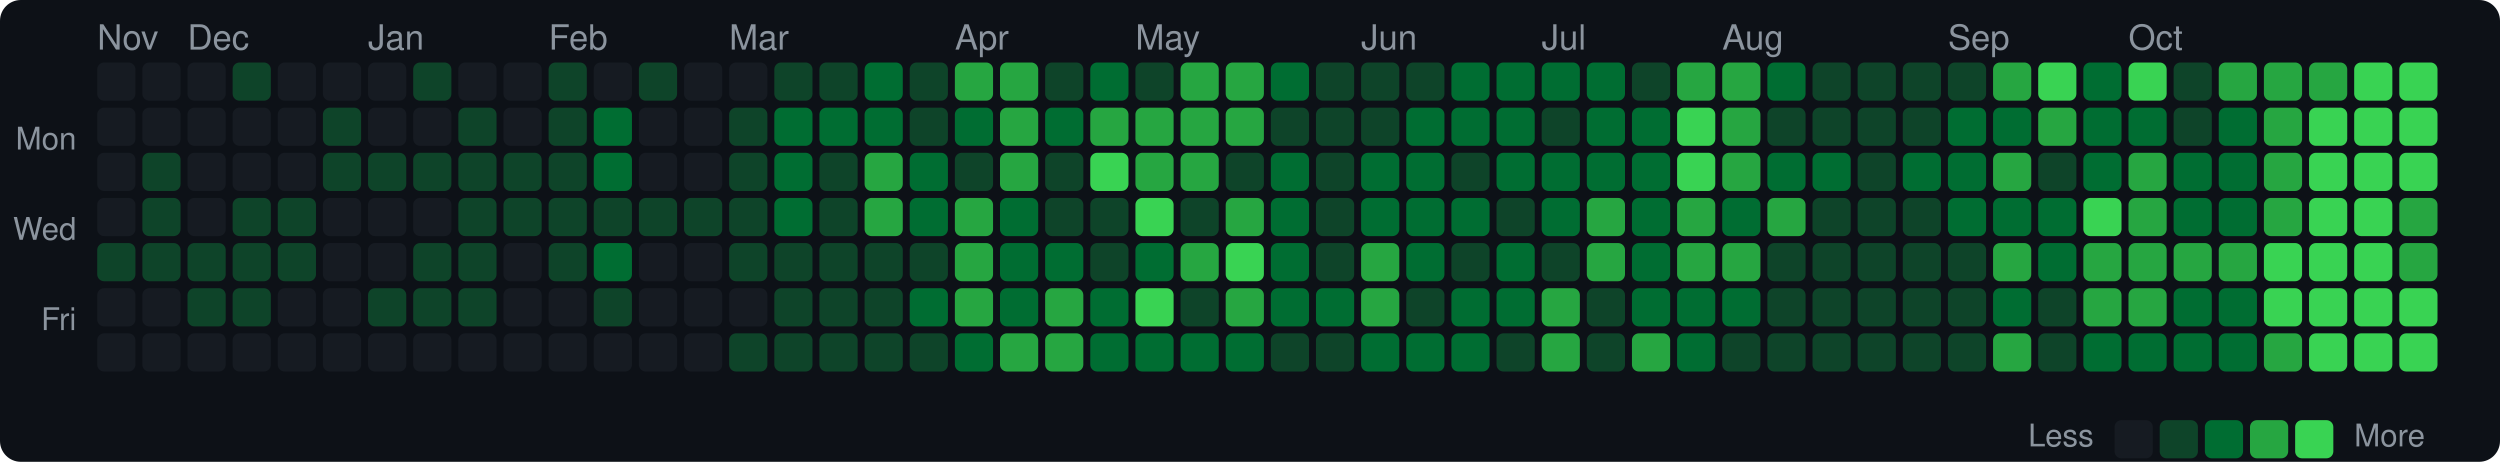
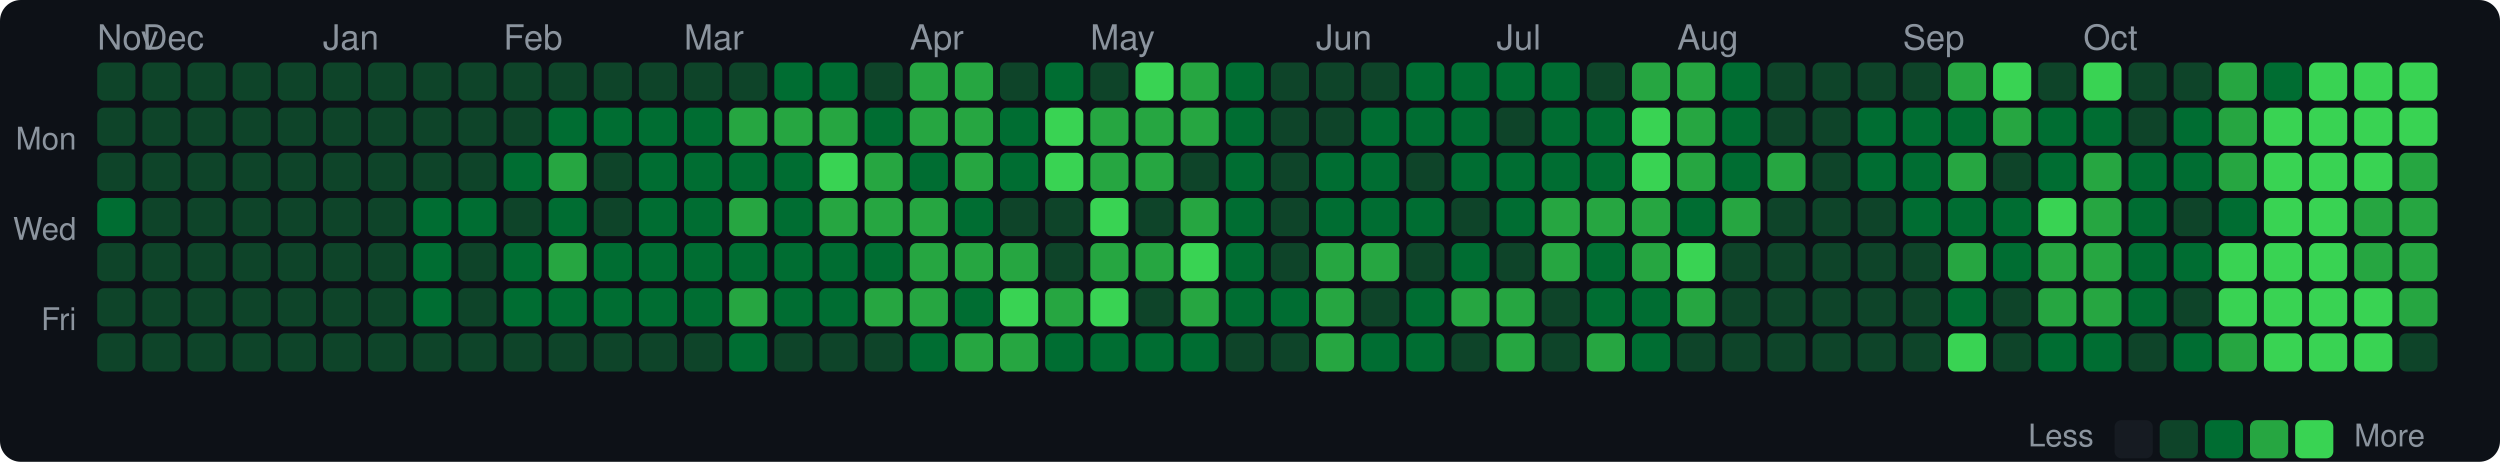
<svg xmlns="http://www.w3.org/2000/svg" width="720" height="133" viewBox="0 0 720 133">
  <style>text { dominant-baseline: central; }</style>
  <rect width="100%" height="100%" rx="6" fill="#0d1117" />
  <text x="28" y="12" fill="#8b949e" font-size="10" font-family="Segoe UI,Helvetica,Arial,sans-serif">Nov</text>
-   <text x="54" y="12" fill="#8b949e" font-size="10" font-family="Segoe UI,Helvetica,Arial,sans-serif">Dec</text>
-   <text x="106" y="12" fill="#8b949e" font-size="10" font-family="Segoe UI,Helvetica,Arial,sans-serif">Jan</text>
-   <text x="158" y="12" fill="#8b949e" font-size="10" font-family="Segoe UI,Helvetica,Arial,sans-serif">Feb</text>
-   <text x="210" y="12" fill="#8b949e" font-size="10" font-family="Segoe UI,Helvetica,Arial,sans-serif">Mar</text>
-   <text x="275" y="12" fill="#8b949e" font-size="10" font-family="Segoe UI,Helvetica,Arial,sans-serif">Apr</text>
-   <text x="327" y="12" fill="#8b949e" font-size="10" font-family="Segoe UI,Helvetica,Arial,sans-serif">May</text>
-   <text x="392" y="12" fill="#8b949e" font-size="10" font-family="Segoe UI,Helvetica,Arial,sans-serif">Jun</text>
-   <text x="444" y="12" fill="#8b949e" font-size="10" font-family="Segoe UI,Helvetica,Arial,sans-serif">Jul</text>
-   <text x="496" y="12" fill="#8b949e" font-size="10" font-family="Segoe UI,Helvetica,Arial,sans-serif">Aug</text>
-   <text x="561" y="12" fill="#8b949e" font-size="10" font-family="Segoe UI,Helvetica,Arial,sans-serif">Sep</text>
-   <text x="613" y="12" fill="#8b949e" font-size="10" font-family="Segoe UI,Helvetica,Arial,sans-serif">Oct</text>
+   <text x="41" y="12" fill="#8b949e" font-size="10" font-family="Segoe UI,Helvetica,Arial,sans-serif">Dec</text>
+   <text x="93" y="12" fill="#8b949e" font-size="10" font-family="Segoe UI,Helvetica,Arial,sans-serif">Jan</text>
+   <text x="145" y="12" fill="#8b949e" font-size="10" font-family="Segoe UI,Helvetica,Arial,sans-serif">Feb</text>
+   <text x="197" y="12" fill="#8b949e" font-size="10" font-family="Segoe UI,Helvetica,Arial,sans-serif">Mar</text>
+   <text x="262" y="12" fill="#8b949e" font-size="10" font-family="Segoe UI,Helvetica,Arial,sans-serif">Apr</text>
+   <text x="314" y="12" fill="#8b949e" font-size="10" font-family="Segoe UI,Helvetica,Arial,sans-serif">May</text>
+   <text x="379" y="12" fill="#8b949e" font-size="10" font-family="Segoe UI,Helvetica,Arial,sans-serif">Jun</text>
+   <text x="431" y="12" fill="#8b949e" font-size="10" font-family="Segoe UI,Helvetica,Arial,sans-serif">Jul</text>
+   <text x="483" y="12" fill="#8b949e" font-size="10" font-family="Segoe UI,Helvetica,Arial,sans-serif">Aug</text>
+   <text x="548" y="12" fill="#8b949e" font-size="10" font-family="Segoe UI,Helvetica,Arial,sans-serif">Sep</text>
+   <text x="600" y="12" fill="#8b949e" font-size="10" font-family="Segoe UI,Helvetica,Arial,sans-serif">Oct</text>
  <text x="22" y="41" text-anchor="end" fill="#8b949e" font-size="9" font-family="Segoe UI,Helvetica,Arial,sans-serif">Mon</text>
  <text x="22" y="67" text-anchor="end" fill="#8b949e" font-size="9" font-family="Segoe UI,Helvetica,Arial,sans-serif">Wed</text>
  <text x="22" y="93" text-anchor="end" fill="#8b949e" font-size="9" font-family="Segoe UI,Helvetica,Arial,sans-serif">Fri</text>
-   <rect x="28" y="18" width="11" height="11" rx="2" fill="#161b22" />
-   <rect x="28" y="31" width="11" height="11" rx="2" fill="#161b22" />
-   <rect x="28" y="44" width="11" height="11" rx="2" fill="#161b22" />
-   <rect x="28" y="57" width="11" height="11" rx="2" fill="#161b22" />
+   <rect x="28" y="18" width="11" height="11" rx="2" fill="#0e4429" />
+   <rect x="28" y="31" width="11" height="11" rx="2" fill="#0e4429" />
+   <rect x="28" y="44" width="11" height="11" rx="2" fill="#0e4429" />
+   <rect x="28" y="57" width="11" height="11" rx="2" fill="#006d32" />
  <rect x="28" y="70" width="11" height="11" rx="2" fill="#0e4429" />
-   <rect x="28" y="83" width="11" height="11" rx="2" fill="#161b22" />
-   <rect x="28" y="96" width="11" height="11" rx="2" fill="#161b22" />
-   <rect x="41" y="18" width="11" height="11" rx="2" fill="#161b22" />
-   <rect x="41" y="31" width="11" height="11" rx="2" fill="#161b22" />
+   <rect x="28" y="83" width="11" height="11" rx="2" fill="#0e4429" />
+   <rect x="28" y="96" width="11" height="11" rx="2" fill="#0e4429" />
+   <rect x="41" y="18" width="11" height="11" rx="2" fill="#0e4429" />
+   <rect x="41" y="31" width="11" height="11" rx="2" fill="#0e4429" />
  <rect x="41" y="44" width="11" height="11" rx="2" fill="#0e4429" />
  <rect x="41" y="57" width="11" height="11" rx="2" fill="#0e4429" />
  <rect x="41" y="70" width="11" height="11" rx="2" fill="#0e4429" />
-   <rect x="41" y="83" width="11" height="11" rx="2" fill="#161b22" />
-   <rect x="41" y="96" width="11" height="11" rx="2" fill="#161b22" />
-   <rect x="54" y="18" width="11" height="11" rx="2" fill="#161b22" />
-   <rect x="54" y="31" width="11" height="11" rx="2" fill="#161b22" />
-   <rect x="54" y="44" width="11" height="11" rx="2" fill="#161b22" />
-   <rect x="54" y="57" width="11" height="11" rx="2" fill="#161b22" />
+   <rect x="41" y="83" width="11" height="11" rx="2" fill="#0e4429" />
+   <rect x="41" y="96" width="11" height="11" rx="2" fill="#0e4429" />
+   <rect x="54" y="18" width="11" height="11" rx="2" fill="#0e4429" />
+   <rect x="54" y="31" width="11" height="11" rx="2" fill="#0e4429" />
+   <rect x="54" y="44" width="11" height="11" rx="2" fill="#0e4429" />
+   <rect x="54" y="57" width="11" height="11" rx="2" fill="#0e4429" />
  <rect x="54" y="70" width="11" height="11" rx="2" fill="#0e4429" />
  <rect x="54" y="83" width="11" height="11" rx="2" fill="#0e4429" />
-   <rect x="54" y="96" width="11" height="11" rx="2" fill="#161b22" />
+   <rect x="54" y="96" width="11" height="11" rx="2" fill="#0e4429" />
  <rect x="67" y="18" width="11" height="11" rx="2" fill="#0e4429" />
-   <rect x="67" y="31" width="11" height="11" rx="2" fill="#161b22" />
-   <rect x="67" y="44" width="11" height="11" rx="2" fill="#161b22" />
+   <rect x="67" y="31" width="11" height="11" rx="2" fill="#0e4429" />
+   <rect x="67" y="44" width="11" height="11" rx="2" fill="#0e4429" />
  <rect x="67" y="57" width="11" height="11" rx="2" fill="#0e4429" />
  <rect x="67" y="70" width="11" height="11" rx="2" fill="#0e4429" />
  <rect x="67" y="83" width="11" height="11" rx="2" fill="#0e4429" />
-   <rect x="67" y="96" width="11" height="11" rx="2" fill="#161b22" />
-   <rect x="80" y="18" width="11" height="11" rx="2" fill="#161b22" />
-   <rect x="80" y="31" width="11" height="11" rx="2" fill="#161b22" />
-   <rect x="80" y="44" width="11" height="11" rx="2" fill="#161b22" />
+   <rect x="67" y="96" width="11" height="11" rx="2" fill="#0e4429" />
+   <rect x="80" y="18" width="11" height="11" rx="2" fill="#0e4429" />
+   <rect x="80" y="31" width="11" height="11" rx="2" fill="#0e4429" />
+   <rect x="80" y="44" width="11" height="11" rx="2" fill="#0e4429" />
  <rect x="80" y="57" width="11" height="11" rx="2" fill="#0e4429" />
  <rect x="80" y="70" width="11" height="11" rx="2" fill="#0e4429" />
-   <rect x="80" y="83" width="11" height="11" rx="2" fill="#161b22" />
-   <rect x="80" y="96" width="11" height="11" rx="2" fill="#161b22" />
-   <rect x="93" y="18" width="11" height="11" rx="2" fill="#161b22" />
+   <rect x="80" y="83" width="11" height="11" rx="2" fill="#0e4429" />
+   <rect x="80" y="96" width="11" height="11" rx="2" fill="#0e4429" />
+   <rect x="93" y="18" width="11" height="11" rx="2" fill="#0e4429" />
  <rect x="93" y="31" width="11" height="11" rx="2" fill="#0e4429" />
  <rect x="93" y="44" width="11" height="11" rx="2" fill="#0e4429" />
-   <rect x="93" y="57" width="11" height="11" rx="2" fill="#161b22" />
-   <rect x="93" y="70" width="11" height="11" rx="2" fill="#161b22" />
-   <rect x="93" y="83" width="11" height="11" rx="2" fill="#161b22" />
-   <rect x="93" y="96" width="11" height="11" rx="2" fill="#161b22" />
-   <rect x="106" y="18" width="11" height="11" rx="2" fill="#161b22" />
-   <rect x="106" y="31" width="11" height="11" rx="2" fill="#161b22" />
+   <rect x="93" y="57" width="11" height="11" rx="2" fill="#0e4429" />
+   <rect x="93" y="70" width="11" height="11" rx="2" fill="#0e4429" />
+   <rect x="93" y="83" width="11" height="11" rx="2" fill="#0e4429" />
+   <rect x="93" y="96" width="11" height="11" rx="2" fill="#0e4429" />
+   <rect x="106" y="18" width="11" height="11" rx="2" fill="#0e4429" />
+   <rect x="106" y="31" width="11" height="11" rx="2" fill="#0e4429" />
  <rect x="106" y="44" width="11" height="11" rx="2" fill="#0e4429" />
-   <rect x="106" y="57" width="11" height="11" rx="2" fill="#161b22" />
-   <rect x="106" y="70" width="11" height="11" rx="2" fill="#161b22" />
+   <rect x="106" y="57" width="11" height="11" rx="2" fill="#0e4429" />
+   <rect x="106" y="70" width="11" height="11" rx="2" fill="#0e4429" />
  <rect x="106" y="83" width="11" height="11" rx="2" fill="#0e4429" />
-   <rect x="106" y="96" width="11" height="11" rx="2" fill="#161b22" />
+   <rect x="106" y="96" width="11" height="11" rx="2" fill="#0e4429" />
  <rect x="119" y="18" width="11" height="11" rx="2" fill="#0e4429" />
-   <rect x="119" y="31" width="11" height="11" rx="2" fill="#161b22" />
+   <rect x="119" y="31" width="11" height="11" rx="2" fill="#0e4429" />
  <rect x="119" y="44" width="11" height="11" rx="2" fill="#0e4429" />
-   <rect x="119" y="57" width="11" height="11" rx="2" fill="#161b22" />
-   <rect x="119" y="70" width="11" height="11" rx="2" fill="#0e4429" />
-   <rect x="119" y="83" width="11" height="11" rx="2" fill="#0e4429" />
-   <rect x="119" y="96" width="11" height="11" rx="2" fill="#161b22" />
-   <rect x="132" y="18" width="11" height="11" rx="2" fill="#161b22" />
+   <rect x="119" y="57" width="11" height="11" rx="2" fill="#006d32" />
+   <rect x="119" y="70" width="11" height="11" rx="2" fill="#006d32" />
+   <rect x="119" y="83" width="11" height="11" rx="2" fill="#006d32" />
+   <rect x="119" y="96" width="11" height="11" rx="2" fill="#0e4429" />
+   <rect x="132" y="18" width="11" height="11" rx="2" fill="#0e4429" />
  <rect x="132" y="31" width="11" height="11" rx="2" fill="#0e4429" />
  <rect x="132" y="44" width="11" height="11" rx="2" fill="#0e4429" />
-   <rect x="132" y="57" width="11" height="11" rx="2" fill="#0e4429" />
+   <rect x="132" y="57" width="11" height="11" rx="2" fill="#006d32" />
  <rect x="132" y="70" width="11" height="11" rx="2" fill="#0e4429" />
  <rect x="132" y="83" width="11" height="11" rx="2" fill="#0e4429" />
-   <rect x="132" y="96" width="11" height="11" rx="2" fill="#161b22" />
-   <rect x="145" y="18" width="11" height="11" rx="2" fill="#161b22" />
-   <rect x="145" y="31" width="11" height="11" rx="2" fill="#161b22" />
-   <rect x="145" y="44" width="11" height="11" rx="2" fill="#0e4429" />
+   <rect x="132" y="96" width="11" height="11" rx="2" fill="#0e4429" />
+   <rect x="145" y="18" width="11" height="11" rx="2" fill="#0e4429" />
+   <rect x="145" y="31" width="11" height="11" rx="2" fill="#0e4429" />
+   <rect x="145" y="44" width="11" height="11" rx="2" fill="#006d32" />
  <rect x="145" y="57" width="11" height="11" rx="2" fill="#0e4429" />
-   <rect x="145" y="70" width="11" height="11" rx="2" fill="#161b22" />
-   <rect x="145" y="83" width="11" height="11" rx="2" fill="#161b22" />
-   <rect x="145" y="96" width="11" height="11" rx="2" fill="#161b22" />
+   <rect x="145" y="70" width="11" height="11" rx="2" fill="#006d32" />
+   <rect x="145" y="83" width="11" height="11" rx="2" fill="#006d32" />
+   <rect x="145" y="96" width="11" height="11" rx="2" fill="#0e4429" />
  <rect x="158" y="18" width="11" height="11" rx="2" fill="#0e4429" />
-   <rect x="158" y="31" width="11" height="11" rx="2" fill="#0e4429" />
-   <rect x="158" y="44" width="11" height="11" rx="2" fill="#0e4429" />
-   <rect x="158" y="57" width="11" height="11" rx="2" fill="#0e4429" />
-   <rect x="158" y="70" width="11" height="11" rx="2" fill="#0e4429" />
-   <rect x="158" y="83" width="11" height="11" rx="2" fill="#161b22" />
-   <rect x="158" y="96" width="11" height="11" rx="2" fill="#161b22" />
-   <rect x="171" y="18" width="11" height="11" rx="2" fill="#161b22" />
+   <rect x="158" y="31" width="11" height="11" rx="2" fill="#006d32" />
+   <rect x="158" y="44" width="11" height="11" rx="2" fill="#26a641" />
+   <rect x="158" y="57" width="11" height="11" rx="2" fill="#006d32" />
+   <rect x="158" y="70" width="11" height="11" rx="2" fill="#26a641" />
+   <rect x="158" y="83" width="11" height="11" rx="2" fill="#006d32" />
+   <rect x="158" y="96" width="11" height="11" rx="2" fill="#0e4429" />
+   <rect x="171" y="18" width="11" height="11" rx="2" fill="#0e4429" />
  <rect x="171" y="31" width="11" height="11" rx="2" fill="#006d32" />
-   <rect x="171" y="44" width="11" height="11" rx="2" fill="#006d32" />
+   <rect x="171" y="44" width="11" height="11" rx="2" fill="#0e4429" />
  <rect x="171" y="57" width="11" height="11" rx="2" fill="#0e4429" />
  <rect x="171" y="70" width="11" height="11" rx="2" fill="#006d32" />
-   <rect x="171" y="83" width="11" height="11" rx="2" fill="#0e4429" />
-   <rect x="171" y="96" width="11" height="11" rx="2" fill="#161b22" />
+   <rect x="171" y="83" width="11" height="11" rx="2" fill="#006d32" />
+   <rect x="171" y="96" width="11" height="11" rx="2" fill="#0e4429" />
  <rect x="184" y="18" width="11" height="11" rx="2" fill="#0e4429" />
-   <rect x="184" y="31" width="11" height="11" rx="2" fill="#161b22" />
-   <rect x="184" y="44" width="11" height="11" rx="2" fill="#161b22" />
-   <rect x="184" y="57" width="11" height="11" rx="2" fill="#0e4429" />
-   <rect x="184" y="70" width="11" height="11" rx="2" fill="#161b22" />
-   <rect x="184" y="83" width="11" height="11" rx="2" fill="#161b22" />
-   <rect x="184" y="96" width="11" height="11" rx="2" fill="#161b22" />
-   <rect x="197" y="18" width="11" height="11" rx="2" fill="#161b22" />
-   <rect x="197" y="31" width="11" height="11" rx="2" fill="#161b22" />
-   <rect x="197" y="44" width="11" height="11" rx="2" fill="#161b22" />
-   <rect x="197" y="57" width="11" height="11" rx="2" fill="#0e4429" />
-   <rect x="197" y="70" width="11" height="11" rx="2" fill="#161b22" />
-   <rect x="197" y="83" width="11" height="11" rx="2" fill="#161b22" />
-   <rect x="197" y="96" width="11" height="11" rx="2" fill="#161b22" />
-   <rect x="210" y="18" width="11" height="11" rx="2" fill="#161b22" />
-   <rect x="210" y="31" width="11" height="11" rx="2" fill="#0e4429" />
-   <rect x="210" y="44" width="11" height="11" rx="2" fill="#0e4429" />
-   <rect x="210" y="57" width="11" height="11" rx="2" fill="#0e4429" />
-   <rect x="210" y="70" width="11" height="11" rx="2" fill="#0e4429" />
-   <rect x="210" y="83" width="11" height="11" rx="2" fill="#161b22" />
-   <rect x="210" y="96" width="11" height="11" rx="2" fill="#0e4429" />
-   <rect x="223" y="18" width="11" height="11" rx="2" fill="#0e4429" />
-   <rect x="223" y="31" width="11" height="11" rx="2" fill="#006d32" />
+   <rect x="184" y="31" width="11" height="11" rx="2" fill="#006d32" />
+   <rect x="184" y="44" width="11" height="11" rx="2" fill="#006d32" />
+   <rect x="184" y="57" width="11" height="11" rx="2" fill="#006d32" />
+   <rect x="184" y="70" width="11" height="11" rx="2" fill="#006d32" />
+   <rect x="184" y="83" width="11" height="11" rx="2" fill="#006d32" />
+   <rect x="184" y="96" width="11" height="11" rx="2" fill="#0e4429" />
+   <rect x="197" y="18" width="11" height="11" rx="2" fill="#0e4429" />
+   <rect x="197" y="31" width="11" height="11" rx="2" fill="#006d32" />
+   <rect x="197" y="44" width="11" height="11" rx="2" fill="#006d32" />
+   <rect x="197" y="57" width="11" height="11" rx="2" fill="#006d32" />
+   <rect x="197" y="70" width="11" height="11" rx="2" fill="#006d32" />
+   <rect x="197" y="83" width="11" height="11" rx="2" fill="#006d32" />
+   <rect x="197" y="96" width="11" height="11" rx="2" fill="#0e4429" />
+   <rect x="210" y="18" width="11" height="11" rx="2" fill="#0e4429" />
+   <rect x="210" y="31" width="11" height="11" rx="2" fill="#26a641" />
+   <rect x="210" y="44" width="11" height="11" rx="2" fill="#006d32" />
+   <rect x="210" y="57" width="11" height="11" rx="2" fill="#26a641" />
+   <rect x="210" y="70" width="11" height="11" rx="2" fill="#006d32" />
+   <rect x="210" y="83" width="11" height="11" rx="2" fill="#26a641" />
+   <rect x="210" y="96" width="11" height="11" rx="2" fill="#006d32" />
+   <rect x="223" y="18" width="11" height="11" rx="2" fill="#006d32" />
+   <rect x="223" y="31" width="11" height="11" rx="2" fill="#26a641" />
  <rect x="223" y="44" width="11" height="11" rx="2" fill="#006d32" />
  <rect x="223" y="57" width="11" height="11" rx="2" fill="#006d32" />
-   <rect x="223" y="70" width="11" height="11" rx="2" fill="#0e4429" />
-   <rect x="223" y="83" width="11" height="11" rx="2" fill="#0e4429" />
+   <rect x="223" y="70" width="11" height="11" rx="2" fill="#006d32" />
+   <rect x="223" y="83" width="11" height="11" rx="2" fill="#006d32" />
  <rect x="223" y="96" width="11" height="11" rx="2" fill="#0e4429" />
-   <rect x="236" y="18" width="11" height="11" rx="2" fill="#0e4429" />
-   <rect x="236" y="31" width="11" height="11" rx="2" fill="#006d32" />
-   <rect x="236" y="44" width="11" height="11" rx="2" fill="#0e4429" />
-   <rect x="236" y="57" width="11" height="11" rx="2" fill="#0e4429" />
-   <rect x="236" y="70" width="11" height="11" rx="2" fill="#0e4429" />
-   <rect x="236" y="83" width="11" height="11" rx="2" fill="#0e4429" />
+   <rect x="236" y="18" width="11" height="11" rx="2" fill="#006d32" />
+   <rect x="236" y="31" width="11" height="11" rx="2" fill="#26a641" />
+   <rect x="236" y="44" width="11" height="11" rx="2" fill="#39d353" />
+   <rect x="236" y="57" width="11" height="11" rx="2" fill="#26a641" />
+   <rect x="236" y="70" width="11" height="11" rx="2" fill="#006d32" />
+   <rect x="236" y="83" width="11" height="11" rx="2" fill="#006d32" />
  <rect x="236" y="96" width="11" height="11" rx="2" fill="#0e4429" />
-   <rect x="249" y="18" width="11" height="11" rx="2" fill="#006d32" />
+   <rect x="249" y="18" width="11" height="11" rx="2" fill="#0e4429" />
  <rect x="249" y="31" width="11" height="11" rx="2" fill="#006d32" />
  <rect x="249" y="44" width="11" height="11" rx="2" fill="#26a641" />
  <rect x="249" y="57" width="11" height="11" rx="2" fill="#26a641" />
-   <rect x="249" y="70" width="11" height="11" rx="2" fill="#0e4429" />
-   <rect x="249" y="83" width="11" height="11" rx="2" fill="#0e4429" />
+   <rect x="249" y="70" width="11" height="11" rx="2" fill="#006d32" />
+   <rect x="249" y="83" width="11" height="11" rx="2" fill="#26a641" />
  <rect x="249" y="96" width="11" height="11" rx="2" fill="#0e4429" />
-   <rect x="262" y="18" width="11" height="11" rx="2" fill="#0e4429" />
-   <rect x="262" y="31" width="11" height="11" rx="2" fill="#0e4429" />
+   <rect x="262" y="18" width="11" height="11" rx="2" fill="#26a641" />
+   <rect x="262" y="31" width="11" height="11" rx="2" fill="#26a641" />
  <rect x="262" y="44" width="11" height="11" rx="2" fill="#006d32" />
-   <rect x="262" y="57" width="11" height="11" rx="2" fill="#006d32" />
-   <rect x="262" y="70" width="11" height="11" rx="2" fill="#0e4429" />
-   <rect x="262" y="83" width="11" height="11" rx="2" fill="#006d32" />
-   <rect x="262" y="96" width="11" height="11" rx="2" fill="#0e4429" />
+   <rect x="262" y="57" width="11" height="11" rx="2" fill="#26a641" />
+   <rect x="262" y="70" width="11" height="11" rx="2" fill="#26a641" />
+   <rect x="262" y="83" width="11" height="11" rx="2" fill="#26a641" />
+   <rect x="262" y="96" width="11" height="11" rx="2" fill="#006d32" />
  <rect x="275" y="18" width="11" height="11" rx="2" fill="#26a641" />
-   <rect x="275" y="31" width="11" height="11" rx="2" fill="#006d32" />
-   <rect x="275" y="44" width="11" height="11" rx="2" fill="#0e4429" />
-   <rect x="275" y="57" width="11" height="11" rx="2" fill="#26a641" />
+   <rect x="275" y="31" width="11" height="11" rx="2" fill="#26a641" />
+   <rect x="275" y="44" width="11" height="11" rx="2" fill="#26a641" />
+   <rect x="275" y="57" width="11" height="11" rx="2" fill="#006d32" />
  <rect x="275" y="70" width="11" height="11" rx="2" fill="#26a641" />
-   <rect x="275" y="83" width="11" height="11" rx="2" fill="#26a641" />
-   <rect x="275" y="96" width="11" height="11" rx="2" fill="#006d32" />
-   <rect x="288" y="18" width="11" height="11" rx="2" fill="#26a641" />
-   <rect x="288" y="31" width="11" height="11" rx="2" fill="#26a641" />
-   <rect x="288" y="44" width="11" height="11" rx="2" fill="#26a641" />
-   <rect x="288" y="57" width="11" height="11" rx="2" fill="#006d32" />
-   <rect x="288" y="70" width="11" height="11" rx="2" fill="#006d32" />
-   <rect x="288" y="83" width="11" height="11" rx="2" fill="#006d32" />
+   <rect x="275" y="83" width="11" height="11" rx="2" fill="#006d32" />
+   <rect x="275" y="96" width="11" height="11" rx="2" fill="#26a641" />
+   <rect x="288" y="18" width="11" height="11" rx="2" fill="#0e4429" />
+   <rect x="288" y="31" width="11" height="11" rx="2" fill="#006d32" />
+   <rect x="288" y="44" width="11" height="11" rx="2" fill="#006d32" />
+   <rect x="288" y="57" width="11" height="11" rx="2" fill="#0e4429" />
+   <rect x="288" y="70" width="11" height="11" rx="2" fill="#26a641" />
+   <rect x="288" y="83" width="11" height="11" rx="2" fill="#39d353" />
  <rect x="288" y="96" width="11" height="11" rx="2" fill="#26a641" />
-   <rect x="301" y="18" width="11" height="11" rx="2" fill="#0e4429" />
-   <rect x="301" y="31" width="11" height="11" rx="2" fill="#006d32" />
-   <rect x="301" y="44" width="11" height="11" rx="2" fill="#0e4429" />
+   <rect x="301" y="18" width="11" height="11" rx="2" fill="#006d32" />
+   <rect x="301" y="31" width="11" height="11" rx="2" fill="#39d353" />
+   <rect x="301" y="44" width="11" height="11" rx="2" fill="#39d353" />
  <rect x="301" y="57" width="11" height="11" rx="2" fill="#0e4429" />
-   <rect x="301" y="70" width="11" height="11" rx="2" fill="#006d32" />
+   <rect x="301" y="70" width="11" height="11" rx="2" fill="#0e4429" />
  <rect x="301" y="83" width="11" height="11" rx="2" fill="#26a641" />
-   <rect x="301" y="96" width="11" height="11" rx="2" fill="#26a641" />
-   <rect x="314" y="18" width="11" height="11" rx="2" fill="#006d32" />
+   <rect x="301" y="96" width="11" height="11" rx="2" fill="#006d32" />
+   <rect x="314" y="18" width="11" height="11" rx="2" fill="#0e4429" />
  <rect x="314" y="31" width="11" height="11" rx="2" fill="#26a641" />
-   <rect x="314" y="44" width="11" height="11" rx="2" fill="#39d353" />
-   <rect x="314" y="57" width="11" height="11" rx="2" fill="#0e4429" />
-   <rect x="314" y="70" width="11" height="11" rx="2" fill="#0e4429" />
-   <rect x="314" y="83" width="11" height="11" rx="2" fill="#006d32" />
+   <rect x="314" y="44" width="11" height="11" rx="2" fill="#26a641" />
+   <rect x="314" y="57" width="11" height="11" rx="2" fill="#39d353" />
+   <rect x="314" y="70" width="11" height="11" rx="2" fill="#26a641" />
+   <rect x="314" y="83" width="11" height="11" rx="2" fill="#39d353" />
  <rect x="314" y="96" width="11" height="11" rx="2" fill="#006d32" />
-   <rect x="327" y="18" width="11" height="11" rx="2" fill="#0e4429" />
+   <rect x="327" y="18" width="11" height="11" rx="2" fill="#39d353" />
  <rect x="327" y="31" width="11" height="11" rx="2" fill="#26a641" />
  <rect x="327" y="44" width="11" height="11" rx="2" fill="#26a641" />
-   <rect x="327" y="57" width="11" height="11" rx="2" fill="#39d353" />
-   <rect x="327" y="70" width="11" height="11" rx="2" fill="#006d32" />
-   <rect x="327" y="83" width="11" height="11" rx="2" fill="#39d353" />
+   <rect x="327" y="57" width="11" height="11" rx="2" fill="#0e4429" />
+   <rect x="327" y="70" width="11" height="11" rx="2" fill="#26a641" />
+   <rect x="327" y="83" width="11" height="11" rx="2" fill="#0e4429" />
  <rect x="327" y="96" width="11" height="11" rx="2" fill="#006d32" />
  <rect x="340" y="18" width="11" height="11" rx="2" fill="#26a641" />
  <rect x="340" y="31" width="11" height="11" rx="2" fill="#26a641" />
-   <rect x="340" y="44" width="11" height="11" rx="2" fill="#26a641" />
-   <rect x="340" y="57" width="11" height="11" rx="2" fill="#0e4429" />
-   <rect x="340" y="70" width="11" height="11" rx="2" fill="#26a641" />
-   <rect x="340" y="83" width="11" height="11" rx="2" fill="#0e4429" />
+   <rect x="340" y="44" width="11" height="11" rx="2" fill="#0e4429" />
+   <rect x="340" y="57" width="11" height="11" rx="2" fill="#26a641" />
+   <rect x="340" y="70" width="11" height="11" rx="2" fill="#39d353" />
+   <rect x="340" y="83" width="11" height="11" rx="2" fill="#26a641" />
  <rect x="340" y="96" width="11" height="11" rx="2" fill="#006d32" />
-   <rect x="353" y="18" width="11" height="11" rx="2" fill="#26a641" />
-   <rect x="353" y="31" width="11" height="11" rx="2" fill="#26a641" />
-   <rect x="353" y="44" width="11" height="11" rx="2" fill="#0e4429" />
-   <rect x="353" y="57" width="11" height="11" rx="2" fill="#26a641" />
-   <rect x="353" y="70" width="11" height="11" rx="2" fill="#39d353" />
-   <rect x="353" y="83" width="11" height="11" rx="2" fill="#26a641" />
-   <rect x="353" y="96" width="11" height="11" rx="2" fill="#006d32" />
-   <rect x="366" y="18" width="11" height="11" rx="2" fill="#006d32" />
+   <rect x="353" y="18" width="11" height="11" rx="2" fill="#006d32" />
+   <rect x="353" y="31" width="11" height="11" rx="2" fill="#006d32" />
+   <rect x="353" y="44" width="11" height="11" rx="2" fill="#006d32" />
+   <rect x="353" y="57" width="11" height="11" rx="2" fill="#006d32" />
+   <rect x="353" y="70" width="11" height="11" rx="2" fill="#006d32" />
+   <rect x="353" y="83" width="11" height="11" rx="2" fill="#006d32" />
+   <rect x="353" y="96" width="11" height="11" rx="2" fill="#0e4429" />
+   <rect x="366" y="18" width="11" height="11" rx="2" fill="#0e4429" />
  <rect x="366" y="31" width="11" height="11" rx="2" fill="#0e4429" />
-   <rect x="366" y="44" width="11" height="11" rx="2" fill="#006d32" />
-   <rect x="366" y="57" width="11" height="11" rx="2" fill="#006d32" />
-   <rect x="366" y="70" width="11" height="11" rx="2" fill="#006d32" />
+   <rect x="366" y="44" width="11" height="11" rx="2" fill="#0e4429" />
+   <rect x="366" y="57" width="11" height="11" rx="2" fill="#0e4429" />
+   <rect x="366" y="70" width="11" height="11" rx="2" fill="#0e4429" />
  <rect x="366" y="83" width="11" height="11" rx="2" fill="#006d32" />
  <rect x="366" y="96" width="11" height="11" rx="2" fill="#0e4429" />
  <rect x="379" y="18" width="11" height="11" rx="2" fill="#0e4429" />
  <rect x="379" y="31" width="11" height="11" rx="2" fill="#0e4429" />
-   <rect x="379" y="44" width="11" height="11" rx="2" fill="#0e4429" />
-   <rect x="379" y="57" width="11" height="11" rx="2" fill="#0e4429" />
-   <rect x="379" y="70" width="11" height="11" rx="2" fill="#0e4429" />
-   <rect x="379" y="83" width="11" height="11" rx="2" fill="#006d32" />
-   <rect x="379" y="96" width="11" height="11" rx="2" fill="#0e4429" />
+   <rect x="379" y="44" width="11" height="11" rx="2" fill="#006d32" />
+   <rect x="379" y="57" width="11" height="11" rx="2" fill="#006d32" />
+   <rect x="379" y="70" width="11" height="11" rx="2" fill="#26a641" />
+   <rect x="379" y="83" width="11" height="11" rx="2" fill="#26a641" />
+   <rect x="379" y="96" width="11" height="11" rx="2" fill="#26a641" />
  <rect x="392" y="18" width="11" height="11" rx="2" fill="#0e4429" />
-   <rect x="392" y="31" width="11" height="11" rx="2" fill="#0e4429" />
+   <rect x="392" y="31" width="11" height="11" rx="2" fill="#006d32" />
  <rect x="392" y="44" width="11" height="11" rx="2" fill="#006d32" />
  <rect x="392" y="57" width="11" height="11" rx="2" fill="#006d32" />
  <rect x="392" y="70" width="11" height="11" rx="2" fill="#26a641" />
-   <rect x="392" y="83" width="11" height="11" rx="2" fill="#26a641" />
+   <rect x="392" y="83" width="11" height="11" rx="2" fill="#0e4429" />
  <rect x="392" y="96" width="11" height="11" rx="2" fill="#006d32" />
-   <rect x="405" y="18" width="11" height="11" rx="2" fill="#0e4429" />
+   <rect x="405" y="18" width="11" height="11" rx="2" fill="#006d32" />
  <rect x="405" y="31" width="11" height="11" rx="2" fill="#006d32" />
-   <rect x="405" y="44" width="11" height="11" rx="2" fill="#006d32" />
+   <rect x="405" y="44" width="11" height="11" rx="2" fill="#0e4429" />
  <rect x="405" y="57" width="11" height="11" rx="2" fill="#006d32" />
-   <rect x="405" y="70" width="11" height="11" rx="2" fill="#006d32" />
-   <rect x="405" y="83" width="11" height="11" rx="2" fill="#0e4429" />
+   <rect x="405" y="70" width="11" height="11" rx="2" fill="#0e4429" />
+   <rect x="405" y="83" width="11" height="11" rx="2" fill="#006d32" />
  <rect x="405" y="96" width="11" height="11" rx="2" fill="#006d32" />
  <rect x="418" y="18" width="11" height="11" rx="2" fill="#006d32" />
  <rect x="418" y="31" width="11" height="11" rx="2" fill="#006d32" />
-   <rect x="418" y="44" width="11" height="11" rx="2" fill="#0e4429" />
-   <rect x="418" y="57" width="11" height="11" rx="2" fill="#006d32" />
-   <rect x="418" y="70" width="11" height="11" rx="2" fill="#0e4429" />
-   <rect x="418" y="83" width="11" height="11" rx="2" fill="#006d32" />
-   <rect x="418" y="96" width="11" height="11" rx="2" fill="#006d32" />
+   <rect x="418" y="44" width="11" height="11" rx="2" fill="#006d32" />
+   <rect x="418" y="57" width="11" height="11" rx="2" fill="#0e4429" />
+   <rect x="418" y="70" width="11" height="11" rx="2" fill="#006d32" />
+   <rect x="418" y="83" width="11" height="11" rx="2" fill="#26a641" />
+   <rect x="418" y="96" width="11" height="11" rx="2" fill="#0e4429" />
  <rect x="431" y="18" width="11" height="11" rx="2" fill="#006d32" />
-   <rect x="431" y="31" width="11" height="11" rx="2" fill="#006d32" />
+   <rect x="431" y="31" width="11" height="11" rx="2" fill="#0e4429" />
  <rect x="431" y="44" width="11" height="11" rx="2" fill="#006d32" />
-   <rect x="431" y="57" width="11" height="11" rx="2" fill="#0e4429" />
-   <rect x="431" y="70" width="11" height="11" rx="2" fill="#006d32" />
-   <rect x="431" y="83" width="11" height="11" rx="2" fill="#006d32" />
-   <rect x="431" y="96" width="11" height="11" rx="2" fill="#0e4429" />
+   <rect x="431" y="57" width="11" height="11" rx="2" fill="#006d32" />
+   <rect x="431" y="70" width="11" height="11" rx="2" fill="#0e4429" />
+   <rect x="431" y="83" width="11" height="11" rx="2" fill="#26a641" />
+   <rect x="431" y="96" width="11" height="11" rx="2" fill="#26a641" />
  <rect x="444" y="18" width="11" height="11" rx="2" fill="#006d32" />
-   <rect x="444" y="31" width="11" height="11" rx="2" fill="#0e4429" />
+   <rect x="444" y="31" width="11" height="11" rx="2" fill="#006d32" />
  <rect x="444" y="44" width="11" height="11" rx="2" fill="#006d32" />
-   <rect x="444" y="57" width="11" height="11" rx="2" fill="#006d32" />
-   <rect x="444" y="70" width="11" height="11" rx="2" fill="#0e4429" />
-   <rect x="444" y="83" width="11" height="11" rx="2" fill="#26a641" />
-   <rect x="444" y="96" width="11" height="11" rx="2" fill="#26a641" />
-   <rect x="457" y="18" width="11" height="11" rx="2" fill="#006d32" />
+   <rect x="444" y="57" width="11" height="11" rx="2" fill="#26a641" />
+   <rect x="444" y="70" width="11" height="11" rx="2" fill="#26a641" />
+   <rect x="444" y="83" width="11" height="11" rx="2" fill="#0e4429" />
+   <rect x="444" y="96" width="11" height="11" rx="2" fill="#0e4429" />
+   <rect x="457" y="18" width="11" height="11" rx="2" fill="#0e4429" />
  <rect x="457" y="31" width="11" height="11" rx="2" fill="#006d32" />
  <rect x="457" y="44" width="11" height="11" rx="2" fill="#006d32" />
  <rect x="457" y="57" width="11" height="11" rx="2" fill="#26a641" />
-   <rect x="457" y="70" width="11" height="11" rx="2" fill="#26a641" />
-   <rect x="457" y="83" width="11" height="11" rx="2" fill="#0e4429" />
-   <rect x="457" y="96" width="11" height="11" rx="2" fill="#0e4429" />
-   <rect x="470" y="18" width="11" height="11" rx="2" fill="#0e4429" />
-   <rect x="470" y="31" width="11" height="11" rx="2" fill="#006d32" />
-   <rect x="470" y="44" width="11" height="11" rx="2" fill="#006d32" />
-   <rect x="470" y="57" width="11" height="11" rx="2" fill="#006d32" />
-   <rect x="470" y="70" width="11" height="11" rx="2" fill="#006d32" />
+   <rect x="457" y="70" width="11" height="11" rx="2" fill="#006d32" />
+   <rect x="457" y="83" width="11" height="11" rx="2" fill="#006d32" />
+   <rect x="457" y="96" width="11" height="11" rx="2" fill="#26a641" />
+   <rect x="470" y="18" width="11" height="11" rx="2" fill="#26a641" />
+   <rect x="470" y="31" width="11" height="11" rx="2" fill="#39d353" />
+   <rect x="470" y="44" width="11" height="11" rx="2" fill="#39d353" />
+   <rect x="470" y="57" width="11" height="11" rx="2" fill="#26a641" />
+   <rect x="470" y="70" width="11" height="11" rx="2" fill="#26a641" />
  <rect x="470" y="83" width="11" height="11" rx="2" fill="#006d32" />
-   <rect x="470" y="96" width="11" height="11" rx="2" fill="#26a641" />
+   <rect x="470" y="96" width="11" height="11" rx="2" fill="#006d32" />
  <rect x="483" y="18" width="11" height="11" rx="2" fill="#26a641" />
-   <rect x="483" y="31" width="11" height="11" rx="2" fill="#39d353" />
-   <rect x="483" y="44" width="11" height="11" rx="2" fill="#39d353" />
-   <rect x="483" y="57" width="11" height="11" rx="2" fill="#26a641" />
-   <rect x="483" y="70" width="11" height="11" rx="2" fill="#26a641" />
-   <rect x="483" y="83" width="11" height="11" rx="2" fill="#006d32" />
-   <rect x="483" y="96" width="11" height="11" rx="2" fill="#006d32" />
-   <rect x="496" y="18" width="11" height="11" rx="2" fill="#26a641" />
-   <rect x="496" y="31" width="11" height="11" rx="2" fill="#26a641" />
-   <rect x="496" y="44" width="11" height="11" rx="2" fill="#26a641" />
-   <rect x="496" y="57" width="11" height="11" rx="2" fill="#006d32" />
-   <rect x="496" y="70" width="11" height="11" rx="2" fill="#26a641" />
-   <rect x="496" y="83" width="11" height="11" rx="2" fill="#006d32" />
+   <rect x="483" y="31" width="11" height="11" rx="2" fill="#26a641" />
+   <rect x="483" y="44" width="11" height="11" rx="2" fill="#26a641" />
+   <rect x="483" y="57" width="11" height="11" rx="2" fill="#006d32" />
+   <rect x="483" y="70" width="11" height="11" rx="2" fill="#39d353" />
+   <rect x="483" y="83" width="11" height="11" rx="2" fill="#26a641" />
+   <rect x="483" y="96" width="11" height="11" rx="2" fill="#0e4429" />
+   <rect x="496" y="18" width="11" height="11" rx="2" fill="#006d32" />
+   <rect x="496" y="31" width="11" height="11" rx="2" fill="#006d32" />
+   <rect x="496" y="44" width="11" height="11" rx="2" fill="#006d32" />
+   <rect x="496" y="57" width="11" height="11" rx="2" fill="#26a641" />
+   <rect x="496" y="70" width="11" height="11" rx="2" fill="#0e4429" />
+   <rect x="496" y="83" width="11" height="11" rx="2" fill="#0e4429" />
  <rect x="496" y="96" width="11" height="11" rx="2" fill="#0e4429" />
-   <rect x="509" y="18" width="11" height="11" rx="2" fill="#006d32" />
+   <rect x="509" y="18" width="11" height="11" rx="2" fill="#0e4429" />
  <rect x="509" y="31" width="11" height="11" rx="2" fill="#0e4429" />
-   <rect x="509" y="44" width="11" height="11" rx="2" fill="#006d32" />
-   <rect x="509" y="57" width="11" height="11" rx="2" fill="#26a641" />
+   <rect x="509" y="44" width="11" height="11" rx="2" fill="#26a641" />
+   <rect x="509" y="57" width="11" height="11" rx="2" fill="#0e4429" />
  <rect x="509" y="70" width="11" height="11" rx="2" fill="#0e4429" />
  <rect x="509" y="83" width="11" height="11" rx="2" fill="#0e4429" />
  <rect x="509" y="96" width="11" height="11" rx="2" fill="#0e4429" />
  <rect x="522" y="18" width="11" height="11" rx="2" fill="#0e4429" />
  <rect x="522" y="31" width="11" height="11" rx="2" fill="#0e4429" />
-   <rect x="522" y="44" width="11" height="11" rx="2" fill="#006d32" />
+   <rect x="522" y="44" width="11" height="11" rx="2" fill="#0e4429" />
  <rect x="522" y="57" width="11" height="11" rx="2" fill="#0e4429" />
  <rect x="522" y="70" width="11" height="11" rx="2" fill="#0e4429" />
  <rect x="522" y="83" width="11" height="11" rx="2" fill="#0e4429" />
  <rect x="522" y="96" width="11" height="11" rx="2" fill="#0e4429" />
  <rect x="535" y="18" width="11" height="11" rx="2" fill="#0e4429" />
-   <rect x="535" y="31" width="11" height="11" rx="2" fill="#0e4429" />
-   <rect x="535" y="44" width="11" height="11" rx="2" fill="#0e4429" />
+   <rect x="535" y="31" width="11" height="11" rx="2" fill="#006d32" />
+   <rect x="535" y="44" width="11" height="11" rx="2" fill="#006d32" />
  <rect x="535" y="57" width="11" height="11" rx="2" fill="#0e4429" />
  <rect x="535" y="70" width="11" height="11" rx="2" fill="#0e4429" />
  <rect x="535" y="83" width="11" height="11" rx="2" fill="#0e4429" />
  <rect x="535" y="96" width="11" height="11" rx="2" fill="#0e4429" />
  <rect x="548" y="18" width="11" height="11" rx="2" fill="#0e4429" />
-   <rect x="548" y="31" width="11" height="11" rx="2" fill="#0e4429" />
+   <rect x="548" y="31" width="11" height="11" rx="2" fill="#006d32" />
  <rect x="548" y="44" width="11" height="11" rx="2" fill="#006d32" />
-   <rect x="548" y="57" width="11" height="11" rx="2" fill="#0e4429" />
+   <rect x="548" y="57" width="11" height="11" rx="2" fill="#006d32" />
  <rect x="548" y="70" width="11" height="11" rx="2" fill="#0e4429" />
  <rect x="548" y="83" width="11" height="11" rx="2" fill="#0e4429" />
  <rect x="548" y="96" width="11" height="11" rx="2" fill="#0e4429" />
-   <rect x="561" y="18" width="11" height="11" rx="2" fill="#0e4429" />
+   <rect x="561" y="18" width="11" height="11" rx="2" fill="#26a641" />
  <rect x="561" y="31" width="11" height="11" rx="2" fill="#006d32" />
-   <rect x="561" y="44" width="11" height="11" rx="2" fill="#006d32" />
+   <rect x="561" y="44" width="11" height="11" rx="2" fill="#26a641" />
  <rect x="561" y="57" width="11" height="11" rx="2" fill="#006d32" />
-   <rect x="561" y="70" width="11" height="11" rx="2" fill="#0e4429" />
-   <rect x="561" y="83" width="11" height="11" rx="2" fill="#0e4429" />
-   <rect x="561" y="96" width="11" height="11" rx="2" fill="#0e4429" />
-   <rect x="574" y="18" width="11" height="11" rx="2" fill="#26a641" />
-   <rect x="574" y="31" width="11" height="11" rx="2" fill="#006d32" />
-   <rect x="574" y="44" width="11" height="11" rx="2" fill="#26a641" />
+   <rect x="561" y="70" width="11" height="11" rx="2" fill="#26a641" />
+   <rect x="561" y="83" width="11" height="11" rx="2" fill="#006d32" />
+   <rect x="561" y="96" width="11" height="11" rx="2" fill="#39d353" />
+   <rect x="574" y="18" width="11" height="11" rx="2" fill="#39d353" />
+   <rect x="574" y="31" width="11" height="11" rx="2" fill="#26a641" />
+   <rect x="574" y="44" width="11" height="11" rx="2" fill="#0e4429" />
  <rect x="574" y="57" width="11" height="11" rx="2" fill="#006d32" />
-   <rect x="574" y="70" width="11" height="11" rx="2" fill="#26a641" />
-   <rect x="574" y="83" width="11" height="11" rx="2" fill="#006d32" />
-   <rect x="574" y="96" width="11" height="11" rx="2" fill="#26a641" />
-   <rect x="587" y="18" width="11" height="11" rx="2" fill="#39d353" />
-   <rect x="587" y="31" width="11" height="11" rx="2" fill="#26a641" />
-   <rect x="587" y="44" width="11" height="11" rx="2" fill="#0e4429" />
-   <rect x="587" y="57" width="11" height="11" rx="2" fill="#006d32" />
-   <rect x="587" y="70" width="11" height="11" rx="2" fill="#006d32" />
-   <rect x="587" y="83" width="11" height="11" rx="2" fill="#0e4429" />
-   <rect x="587" y="96" width="11" height="11" rx="2" fill="#0e4429" />
-   <rect x="600" y="18" width="11" height="11" rx="2" fill="#006d32" />
+   <rect x="574" y="70" width="11" height="11" rx="2" fill="#006d32" />
+   <rect x="574" y="83" width="11" height="11" rx="2" fill="#0e4429" />
+   <rect x="574" y="96" width="11" height="11" rx="2" fill="#0e4429" />
+   <rect x="587" y="18" width="11" height="11" rx="2" fill="#0e4429" />
+   <rect x="587" y="31" width="11" height="11" rx="2" fill="#006d32" />
+   <rect x="587" y="44" width="11" height="11" rx="2" fill="#006d32" />
+   <rect x="587" y="57" width="11" height="11" rx="2" fill="#39d353" />
+   <rect x="587" y="70" width="11" height="11" rx="2" fill="#26a641" />
+   <rect x="587" y="83" width="11" height="11" rx="2" fill="#26a641" />
+   <rect x="587" y="96" width="11" height="11" rx="2" fill="#006d32" />
+   <rect x="600" y="18" width="11" height="11" rx="2" fill="#39d353" />
  <rect x="600" y="31" width="11" height="11" rx="2" fill="#006d32" />
-   <rect x="600" y="44" width="11" height="11" rx="2" fill="#006d32" />
-   <rect x="600" y="57" width="11" height="11" rx="2" fill="#39d353" />
+   <rect x="600" y="44" width="11" height="11" rx="2" fill="#26a641" />
+   <rect x="600" y="57" width="11" height="11" rx="2" fill="#26a641" />
  <rect x="600" y="70" width="11" height="11" rx="2" fill="#26a641" />
  <rect x="600" y="83" width="11" height="11" rx="2" fill="#26a641" />
  <rect x="600" y="96" width="11" height="11" rx="2" fill="#006d32" />
-   <rect x="613" y="18" width="11" height="11" rx="2" fill="#39d353" />
-   <rect x="613" y="31" width="11" height="11" rx="2" fill="#006d32" />
-   <rect x="613" y="44" width="11" height="11" rx="2" fill="#26a641" />
-   <rect x="613" y="57" width="11" height="11" rx="2" fill="#26a641" />
-   <rect x="613" y="70" width="11" height="11" rx="2" fill="#26a641" />
-   <rect x="613" y="83" width="11" height="11" rx="2" fill="#26a641" />
-   <rect x="613" y="96" width="11" height="11" rx="2" fill="#006d32" />
+   <rect x="613" y="18" width="11" height="11" rx="2" fill="#0e4429" />
+   <rect x="613" y="31" width="11" height="11" rx="2" fill="#0e4429" />
+   <rect x="613" y="44" width="11" height="11" rx="2" fill="#006d32" />
+   <rect x="613" y="57" width="11" height="11" rx="2" fill="#006d32" />
+   <rect x="613" y="70" width="11" height="11" rx="2" fill="#006d32" />
+   <rect x="613" y="83" width="11" height="11" rx="2" fill="#006d32" />
+   <rect x="613" y="96" width="11" height="11" rx="2" fill="#0e4429" />
  <rect x="626" y="18" width="11" height="11" rx="2" fill="#0e4429" />
-   <rect x="626" y="31" width="11" height="11" rx="2" fill="#0e4429" />
+   <rect x="626" y="31" width="11" height="11" rx="2" fill="#006d32" />
  <rect x="626" y="44" width="11" height="11" rx="2" fill="#006d32" />
-   <rect x="626" y="57" width="11" height="11" rx="2" fill="#006d32" />
-   <rect x="626" y="70" width="11" height="11" rx="2" fill="#26a641" />
-   <rect x="626" y="83" width="11" height="11" rx="2" fill="#006d32" />
+   <rect x="626" y="57" width="11" height="11" rx="2" fill="#0e4429" />
+   <rect x="626" y="70" width="11" height="11" rx="2" fill="#006d32" />
+   <rect x="626" y="83" width="11" height="11" rx="2" fill="#0e4429" />
  <rect x="626" y="96" width="11" height="11" rx="2" fill="#006d32" />
  <rect x="639" y="18" width="11" height="11" rx="2" fill="#26a641" />
-   <rect x="639" y="31" width="11" height="11" rx="2" fill="#006d32" />
-   <rect x="639" y="44" width="11" height="11" rx="2" fill="#006d32" />
+   <rect x="639" y="31" width="11" height="11" rx="2" fill="#26a641" />
+   <rect x="639" y="44" width="11" height="11" rx="2" fill="#26a641" />
  <rect x="639" y="57" width="11" height="11" rx="2" fill="#006d32" />
-   <rect x="639" y="70" width="11" height="11" rx="2" fill="#26a641" />
-   <rect x="639" y="83" width="11" height="11" rx="2" fill="#006d32" />
-   <rect x="639" y="96" width="11" height="11" rx="2" fill="#006d32" />
-   <rect x="652" y="18" width="11" height="11" rx="2" fill="#26a641" />
-   <rect x="652" y="31" width="11" height="11" rx="2" fill="#26a641" />
-   <rect x="652" y="44" width="11" height="11" rx="2" fill="#26a641" />
-   <rect x="652" y="57" width="11" height="11" rx="2" fill="#26a641" />
+   <rect x="639" y="70" width="11" height="11" rx="2" fill="#39d353" />
+   <rect x="639" y="83" width="11" height="11" rx="2" fill="#39d353" />
+   <rect x="639" y="96" width="11" height="11" rx="2" fill="#26a641" />
+   <rect x="652" y="18" width="11" height="11" rx="2" fill="#006d32" />
+   <rect x="652" y="31" width="11" height="11" rx="2" fill="#39d353" />
+   <rect x="652" y="44" width="11" height="11" rx="2" fill="#39d353" />
+   <rect x="652" y="57" width="11" height="11" rx="2" fill="#39d353" />
  <rect x="652" y="70" width="11" height="11" rx="2" fill="#39d353" />
  <rect x="652" y="83" width="11" height="11" rx="2" fill="#39d353" />
-   <rect x="652" y="96" width="11" height="11" rx="2" fill="#26a641" />
-   <rect x="665" y="18" width="11" height="11" rx="2" fill="#26a641" />
+   <rect x="652" y="96" width="11" height="11" rx="2" fill="#39d353" />
+   <rect x="665" y="18" width="11" height="11" rx="2" fill="#39d353" />
  <rect x="665" y="31" width="11" height="11" rx="2" fill="#39d353" />
  <rect x="665" y="44" width="11" height="11" rx="2" fill="#39d353" />
  <rect x="665" y="57" width="11" height="11" rx="2" fill="#39d353" />
  <rect x="665" y="70" width="11" height="11" rx="2" fill="#39d353" />
  <rect x="665" y="83" width="11" height="11" rx="2" fill="#39d353" />
  <rect x="665" y="96" width="11" height="11" rx="2" fill="#39d353" />
  <rect x="678" y="18" width="11" height="11" rx="2" fill="#39d353" />
  <rect x="678" y="31" width="11" height="11" rx="2" fill="#39d353" />
  <rect x="678" y="44" width="11" height="11" rx="2" fill="#39d353" />
-   <rect x="678" y="57" width="11" height="11" rx="2" fill="#39d353" />
-   <rect x="678" y="70" width="11" height="11" rx="2" fill="#39d353" />
+   <rect x="678" y="57" width="11" height="11" rx="2" fill="#26a641" />
+   <rect x="678" y="70" width="11" height="11" rx="2" fill="#26a641" />
  <rect x="678" y="83" width="11" height="11" rx="2" fill="#39d353" />
  <rect x="678" y="96" width="11" height="11" rx="2" fill="#39d353" />
  <rect x="691" y="18" width="11" height="11" rx="2" fill="#39d353" />
  <rect x="691" y="31" width="11" height="11" rx="2" fill="#39d353" />
-   <rect x="691" y="44" width="11" height="11" rx="2" fill="#39d353" />
+   <rect x="691" y="44" width="11" height="11" rx="2" fill="#26a641" />
  <rect x="691" y="57" width="11" height="11" rx="2" fill="#26a641" />
  <rect x="691" y="70" width="11" height="11" rx="2" fill="#26a641" />
-   <rect x="691" y="83" width="11" height="11" rx="2" fill="#39d353" />
-   <rect x="691" y="96" width="11" height="11" rx="2" fill="#39d353" />
+   <rect x="691" y="83" width="11" height="11" rx="2" fill="#26a641" />
+   <rect x="691" y="96" width="11" height="11" rx="2" fill="#0e4429" />
  <text x="603" y="126.5" text-anchor="end" fill="#8b949e" font-size="9" font-family="Segoe UI,Helvetica,Arial,sans-serif">Less</text>
  <rect x="609" y="121" width="11" height="11" rx="2" fill="#161b22" />
  <rect x="622" y="121" width="11" height="11" rx="2" fill="#0e4429" />
  <rect x="635" y="121" width="11" height="11" rx="2" fill="#006d32" />
  <rect x="648" y="121" width="11" height="11" rx="2" fill="#26a641" />
  <rect x="661" y="121" width="11" height="11" rx="2" fill="#39d353" />
  <text x="678" y="126.5" fill="#8b949e" font-size="9" font-family="Segoe UI,Helvetica,Arial,sans-serif">More</text>
</svg>
